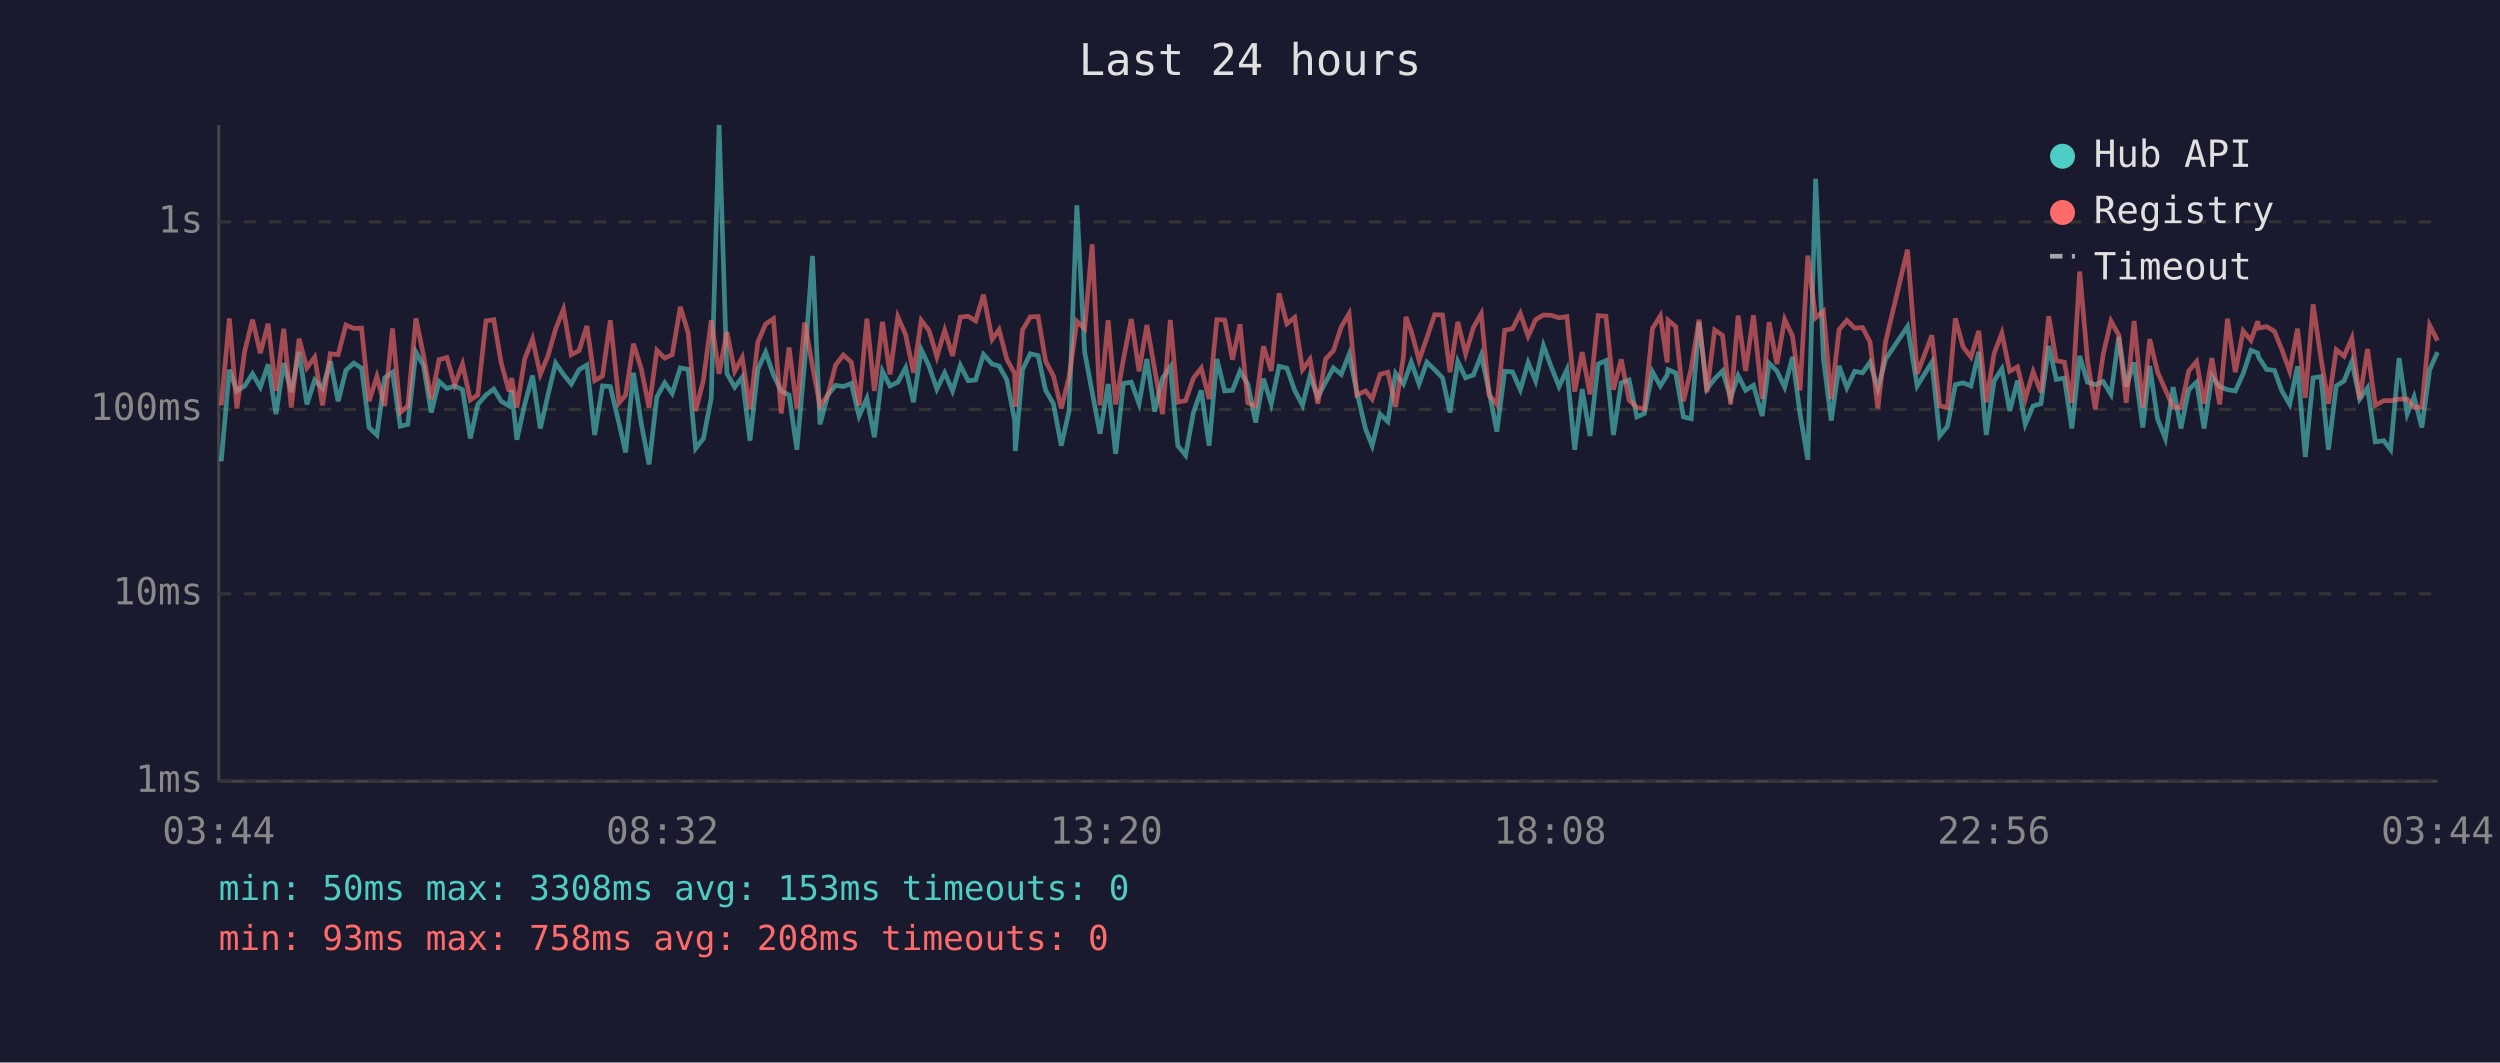
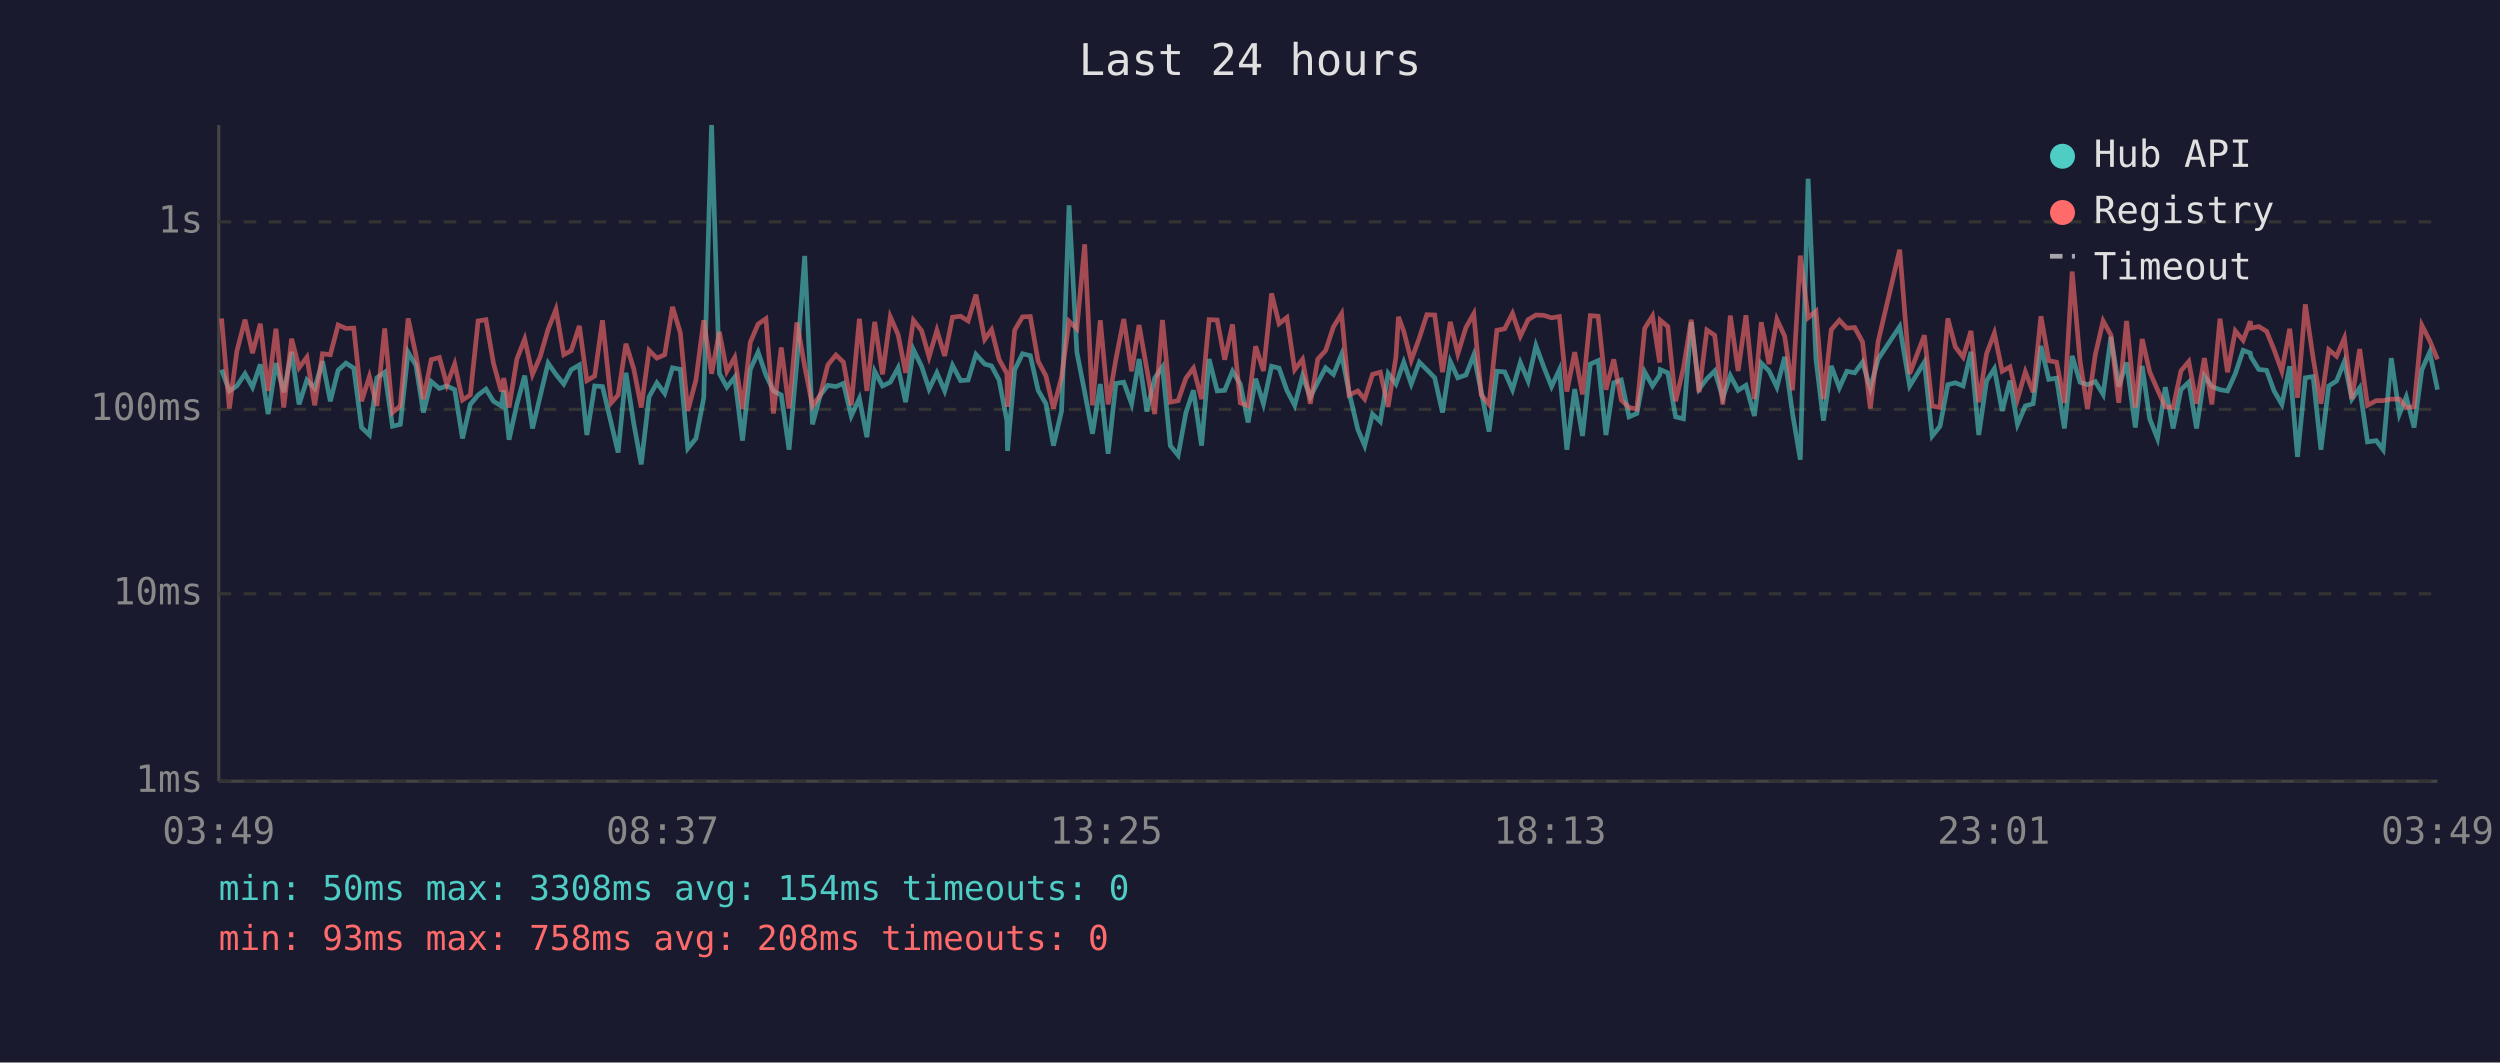
<svg xmlns="http://www.w3.org/2000/svg" viewBox="0 0 800 340" font-family="monospace" font-size="12">
  <rect width="800" height="340" fill="#1a1a2e" />
  <text x="400" y="24" fill="#e0e0e0" font-size="14" text-anchor="middle">Last 24 hours</text>
  <line x1="70" y1="40" x2="70" y2="250" stroke="#444" stroke-width="1" />
  <line x1="70" y1="250" x2="780" y2="250" stroke="#444" stroke-width="1" />
  <line x1="70" y1="250" x2="780" y2="250" stroke="#333" stroke-width="1" stroke-dasharray="4" />
  <text x="65" y="250" fill="#888" text-anchor="end" dominant-baseline="middle">1ms</text>
  <line x1="70" y1="190" x2="780" y2="190" stroke="#333" stroke-width="1" stroke-dasharray="4" />
  <text x="65" y="190" fill="#888" text-anchor="end" dominant-baseline="middle">10ms</text>
  <line x1="70" y1="131" x2="780" y2="131" stroke="#333" stroke-width="1" stroke-dasharray="4" />
  <text x="65" y="131" fill="#888" text-anchor="end" dominant-baseline="middle">100ms</text>
  <line x1="70" y1="71" x2="780" y2="71" stroke="#333" stroke-width="1" stroke-dasharray="4" />
  <text x="65" y="71" fill="#888" text-anchor="end" dominant-baseline="middle">1s</text>
-   <text x="70" y="270" fill="#888" text-anchor="middle">03:44</text>
-   <text x="212" y="270" fill="#888" text-anchor="middle">08:32</text>
-   <text x="354" y="270" fill="#888" text-anchor="middle">13:20</text>
-   <text x="496" y="270" fill="#888" text-anchor="middle">18:08</text>
-   <text x="638" y="270" fill="#888" text-anchor="middle">22:56</text>
-   <text x="780" y="270" fill="#888" text-anchor="middle">03:44</text>
-   <polyline points="70.8,147.6 73.4,118.3 75.8,125.1 78.3,123.5 80.8,119.6 83.3,123.9 85.8,116.6 88.3,132.5 90.8,116.2 93.2,125.5 95.7,112.6 98.2,129.4 100.7,121.6 103.2,124.3 105.7,115.6 108.2,128.4 110.7,118.5 113.2,116.2 115.7,117.8 118.1,136.8 120.6,139.2 123.1,120.9 125.6,119.1 128.1,136.4 130.5,135.8 133.1,112.7 135.5,116.9 138.0,132.0 140.5,122.1 143.0,124.3 145.5,123.5 148.0,124.7 150.5,140.3 152.9,129.4 155.5,126.4 158.0,124.5 160.4,128.4 162.9,129.9 163.7,124.9 165.4,140.7 167.9,129.4 170.4,120.2 172.9,137.1 175.3,126.6 177.8,116.2 180.3,119.8 182.8,122.9 185.3,118.3 187.8,116.8 190.3,139.2 192.8,123.5 195.3,123.7 198.1,135.5 200.2,144.8 202.7,119.3 205.2,135.5 207.7,148.6 210.2,127.0 212.7,122.5 215.1,125.9 217.7,117.7 220.2,118.2 222.6,143.5 225.1,140.3 227.6,127.3 230.1,40.0 232.6,119.5 235.1,123.9 237.5,120.7 240.0,141.0 242.5,118.2 245.0,112.7 247.5,120.0 250.0,125.1 252.5,126.4 255.0,143.9 257.5,115.9 260.0,81.9 262.4,135.8 264.9,126.4 267.4,123.3 269.9,123.7 272.4,122.7 274.9,133.1 277.4,127.5 279.8,139.9 282.4,118.8 284.8,123.5 287.3,122.3 289.8,117.7 292.3,128.7 294.8,111.9 297.3,117.2 299.8,124.5 302.3,119.3 304.8,125.1 307.3,116.9 309.8,121.8 312.2,121.6 314.7,113.4 317.5,116.5 319.7,117.1 322.2,121.6 324.7,134.6 324.9,144.3 327.2,118.3 329.7,113.2 332.2,113.8 334.6,124.9 337.1,129.2 339.6,142.6 342.1,131.5 344.6,65.7 347.1,112.7 349.5,125.5 352.0,138.8 354.6,122.9 357.0,145.2 359.5,122.7 362.0,122.3 364.5,129.2 367.0,114.9 369.5,131.7 372.0,121.0 374.5,117.4 376.9,142.6 379.4,145.7 381.9,132.0 384.4,124.9 386.9,142.6 389.4,114.9 391.9,125.1 394.4,124.9 396.8,118.8 399.3,122.9 401.8,135.2 404.3,121.2 406.8,129.2 409.3,117.2 411.8,117.8 414.3,124.9 416.8,129.7 419.2,120.3 421.7,127.0 424.2,122.3 426.7,117.7 429.2,119.8 431.7,113.4 434.2,125.5 437.0,137.4 439.1,142.6 441.6,132.5 444.1,134.9 446.6,119.5 449.1,122.9 449.9,120.7 451.6,115.9 454.1,122.9 456.6,115.9 459.1,118.3 461.6,120.9 464.0,132.0 466.5,115.7 469.0,120.9 471.5,120.0 474.0,113.6 476.5,125.3 479.0,138.1 481.5,118.8 484.0,119.0 486.5,124.7 489.0,116.0 491.4,121.9 493.9,110.6 496.4,117.4 498.9,123.7 501.4,118.3 503.9,143.9 506.3,124.5 508.8,139.5 511.4,116.5 513.9,115.4 516.3,139.2 518.8,122.5 521.3,121.6 523.8,133.4 526.2,132.3 528.8,119.0 531.3,123.5 533.5,120.0 533.8,118.3 536.2,119.3 538.7,133.4 541.2,134.0 543.7,103.1 546.2,124.5 548.7,121.2 551.2,118.7 553.8,127.3 556.2,120.2 558.6,124.9 561.1,123.3 563.9,133.1 566.1,116.2 568.6,118.7 571.1,123.9 573.6,114.2 576.0,132.3 578.5,147.1 581.0,57.2 583.5,114.9 586.0,134.6 588.5,117.1 591.0,124.1 593.5,118.8 596.0,119.3 598.4,115.9 600.9,124.3 603.4,114.9 610.4,104.5 613.5,123.5 618.2,115.9 620.7,139.5 623.2,136.4 625.7,123.1 628.2,122.5 630.7,123.5 633.2,112.6 635.6,139.2 638.1,121.9 640.6,118.0 643.1,131.5 645.6,121.8 648.1,135.8 650.6,129.9 653.1,129.2 655.6,110.7 658.0,121.4 660.6,121.0 663.0,137.1 665.5,113.9 668.0,122.3 670.5,123.1 673.0,122.1 675.5,126.2 678.0,107.8 680.4,123.7 682.9,116.0 685.7,136.8 687.9,117.1 690.4,134.0 692.9,140.3 695.4,123.9 697.9,137.1 700.4,124.7 702.9,122.3 705.3,137.1 707.8,120.3 710.3,123.7 712.8,124.7 715.3,125.1 717.8,119.6 720.3,112.1 722.5,113.0 722.7,114.2 725.3,118.2 727.8,118.5 730.2,125.1 732.7,129.4 735.2,117.2 737.7,146.2 740.2,120.9 742.7,120.5 745.1,143.9 747.6,123.5 750.1,121.9 752.6,115.7 755.1,127.7 757.6,124.1 760.1,141.4 762.8,141.0 765.0,143.9 767.7,114.6 770.3,132.5 772.5,127.0 775.0,136.8 777.5,118.3 780.0,112.7" fill="none" stroke="#4ecdc4" stroke-width="1.5" opacity="0.6" />
-   <polyline points="70.8,129.7 73.4,101.9 75.8,130.7 78.3,112.4 80.8,102.3 83.3,113.0 85.8,103.6 88.3,125.1 90.8,105.2 93.2,130.4 95.7,108.4 98.2,117.7 100.7,114.3 103.2,129.7 105.7,113.2 108.2,113.5 110.7,104.0 113.2,105.1 115.7,105.0 118.1,128.4 120.6,120.5 123.1,129.9 125.6,105.1 128.1,132.0 130.5,129.9 133.1,101.9 135.5,113.6 138.0,127.7 140.5,115.1 143.0,114.4 145.5,123.1 148.0,116.5 150.5,128.0 152.9,126.4 155.5,102.7 158.0,102.3 160.4,116.2 162.9,125.3 163.7,121.0 165.4,130.4 167.9,114.9 170.4,108.5 172.9,119.8 175.3,114.0 177.8,105.3 180.3,99.0 182.8,113.5 185.3,112.2 187.8,104.3 190.3,121.8 192.8,120.3 195.3,102.5 198.1,128.9 200.2,126.4 202.7,110.0 205.2,118.0 207.7,130.4 210.2,112.1 212.7,114.6 215.1,113.5 217.7,98.2 220.2,106.5 222.6,131.5 225.1,121.6 227.6,102.5 230.1,119.6 232.6,106.2 235.1,118.8 237.5,114.4 240.0,130.9 242.5,109.5 245.0,103.7 247.5,102.0 250.0,132.3 252.5,111.2 255.0,130.7 257.5,103.2 260.0,117.2 262.4,129.9 264.9,126.4 267.4,116.8 269.9,113.6 272.4,115.9 274.9,129.7 277.4,102.0 279.8,125.1 282.4,103.0 284.8,119.8 287.3,101.4 289.8,107.1 292.3,119.3 294.8,102.5 297.3,105.8 299.8,114.2 302.3,105.7 304.8,113.9 307.3,101.5 309.8,101.2 312.2,102.7 314.7,94.3 317.5,108.6 319.7,105.5 322.2,115.0 324.7,119.5 324.9,130.2 327.2,105.6 329.7,101.4 332.2,101.3 334.6,115.6 337.1,120.3 339.6,130.7 342.1,120.7 344.6,102.8 347.1,105.2 349.5,78.2 352.0,129.7 354.6,102.5 357.0,129.4 359.5,114.9 362.0,102.1 364.5,118.8 367.0,104.0 369.5,118.2 372.0,132.5 374.5,102.4 376.9,128.7 379.4,128.2 381.9,121.0 384.4,117.8 386.9,127.7 389.4,102.3 391.9,102.4 394.4,115.1 396.8,103.8 399.3,128.9 401.8,129.9 404.3,110.8 406.8,118.7 409.3,93.9 411.8,103.6 414.3,101.6 416.8,118.3 419.2,115.0 421.7,129.2 424.2,114.9 426.7,112.2 429.2,104.6 431.7,100.4 434.2,126.4 437.0,125.1 439.1,127.7 441.6,119.8 444.1,119.1 446.6,130.2 449.1,114.2 449.9,101.4 451.6,106.0 454.1,115.3 456.6,108.1 459.1,100.7 461.6,100.8 464.0,119.1 466.5,103.0 469.0,113.2 471.5,104.8 474.0,100.4 476.5,126.4 479.0,129.4 481.5,105.7 484.0,105.2 486.5,100.3 489.0,107.6 491.4,102.3 493.9,100.8 496.4,100.9 498.9,101.7 501.4,101.3 503.9,125.3 506.3,112.7 508.8,126.2 511.4,101.0 513.9,101.2 516.3,124.7 518.8,115.0 521.3,128.0 523.8,130.4 526.2,130.9 528.8,105.1 531.3,101.1 533.5,116.0 533.8,102.5 536.2,104.5 538.7,128.4 541.2,117.8 543.7,102.3 546.2,125.5 548.7,105.6 551.2,107.3 553.8,129.4 556.2,101.0 558.6,118.7 561.1,100.9 563.9,127.7 566.1,103.1 568.6,116.5 571.1,102.2 573.6,107.6 576.0,124.9 578.5,81.8 581.0,101.7 583.5,99.6 586.0,127.7 588.5,105.5 591.0,102.5 593.5,105.0 596.0,104.8 598.4,109.4 600.9,130.7 603.4,109.3 610.4,79.9 613.5,119.6 618.2,107.3 620.7,129.9 623.2,130.4 625.7,101.9 628.2,111.0 630.7,114.3 633.2,105.9 635.6,128.7 638.1,113.2 640.6,106.6 643.1,118.8 645.6,117.4 648.1,127.7 650.6,119.0 653.1,125.5 655.6,101.2 658.0,115.4 660.6,115.9 663.0,128.9 665.5,86.9 668.0,115.4 670.5,130.9 673.0,113.5 675.5,102.7 678.0,107.2 680.4,128.9 682.9,102.7 685.7,130.4 687.9,108.5 690.4,119.0 692.9,124.7 695.4,130.2 697.9,130.4 700.4,118.7 702.9,115.7 705.3,129.2 707.8,114.6 710.3,129.4 712.8,102.0 715.3,119.1 717.8,105.9 720.3,108.9 722.5,102.8 722.7,105.0 725.3,104.5 727.8,106.0 730.2,111.9 732.7,118.8 735.2,105.2 737.7,127.3 740.2,97.4 742.7,114.6 745.1,129.2 747.6,111.9 750.1,114.0 752.6,108.2 755.1,127.7 757.6,111.7 760.1,129.7 762.8,128.2 765.0,128.2 767.7,127.7 770.3,127.7 772.5,130.4 775.0,130.2 777.5,104.1 780.0,109.0" fill="none" stroke="#ff6b6b" stroke-width="1.5" opacity="0.6" />
+   <text x="70" y="270" fill="#888" text-anchor="middle">03:49</text>
+   <text x="212" y="270" fill="#888" text-anchor="middle">08:37</text>
+   <text x="354" y="270" fill="#888" text-anchor="middle">13:25</text>
+   <text x="496" y="270" fill="#888" text-anchor="middle">18:13</text>
+   <text x="638" y="270" fill="#888" text-anchor="middle">23:01</text>
+   <text x="780" y="270" fill="#888" text-anchor="middle">03:49</text>
+   <polyline points="70.9,118.3 73.4,125.1 75.8,123.5 78.4,119.6 80.8,123.9 83.3,116.6 85.8,132.5 88.3,116.2 90.8,125.5 93.3,112.6 95.7,129.4 98.2,121.6 100.7,124.3 103.2,115.6 105.7,128.4 108.2,118.5 110.7,116.2 113.2,117.8 115.7,136.8 118.2,139.2 120.6,120.9 123.1,119.1 125.6,136.4 128.1,135.8 130.6,112.7 133.1,116.9 135.5,132.0 138.0,122.1 140.6,124.3 143.0,123.5 145.5,124.7 148.0,140.3 150.5,129.4 153.0,126.4 155.5,124.5 157.9,128.4 160.4,129.9 161.2,124.9 162.9,140.7 165.4,129.4 167.9,120.2 170.4,137.1 172.9,126.6 175.4,116.2 177.9,119.8 180.4,122.9 182.8,118.3 185.4,116.8 187.8,139.2 190.3,123.5 192.8,123.7 195.6,135.5 197.8,144.8 200.3,119.3 202.8,135.5 205.2,148.6 207.7,127.0 210.2,122.5 212.7,125.9 215.2,117.7 217.7,118.2 220.1,143.5 222.7,140.3 225.2,127.3 227.7,40.0 230.2,119.5 232.6,123.9 235.1,120.7 237.6,141.0 240.1,118.2 242.6,112.7 245.1,120.0 247.5,125.1 250.0,126.4 252.5,143.9 255.0,115.9 257.5,81.9 260.0,135.8 262.5,126.4 264.9,123.3 267.5,123.7 269.9,122.7 272.4,133.1 275.0,127.5 277.4,139.9 279.9,118.8 282.4,123.5 284.9,122.3 287.4,117.7 289.8,128.7 292.3,111.9 294.9,117.2 297.3,124.5 299.8,119.3 302.3,125.1 304.8,116.9 307.4,121.8 309.8,121.6 312.3,113.4 315.1,116.5 317.3,117.1 319.7,121.6 322.2,134.6 322.4,144.3 324.7,118.3 327.2,113.2 329.7,113.8 332.2,124.9 334.7,129.2 337.1,142.6 339.7,131.5 342.1,65.7 344.6,112.7 347.1,125.5 349.6,138.8 352.1,122.9 354.6,145.2 357.1,122.7 359.6,122.3 362.1,129.2 364.5,114.9 367.0,131.7 369.5,121.0 372.0,117.4 374.5,142.6 377.0,145.7 379.5,132.0 381.9,124.9 384.5,142.6 386.9,114.9 389.5,125.1 391.9,124.9 394.4,118.8 396.9,122.9 399.4,135.2 401.8,121.2 404.3,129.2 406.9,117.2 409.3,117.8 411.8,124.9 414.3,129.7 416.8,120.3 419.3,127.0 421.7,122.3 424.2,117.7 426.7,119.8 429.3,113.4 431.7,125.5 434.5,137.4 436.7,142.6 439.2,132.5 441.7,134.9 444.2,119.5 446.7,122.9 447.5,120.7 449.2,115.9 451.6,122.9 454.2,115.9 456.6,118.3 459.1,120.9 461.6,132.0 464.1,115.7 466.5,120.9 469.1,120.0 471.6,113.6 474.0,125.3 476.5,138.1 479.0,118.8 481.5,119.0 484.0,124.7 486.5,116.0 489.0,121.9 491.5,110.6 494.0,117.4 496.5,123.7 499.0,118.3 501.4,143.9 503.9,124.5 506.4,139.5 508.9,116.5 511.4,115.4 513.9,139.2 516.4,122.5 518.8,121.6 521.3,133.4 523.8,132.3 526.3,119.0 528.8,123.5 531.1,120.0 531.3,118.3 533.7,119.3 536.2,133.4 538.7,134.0 541.2,103.1 543.7,124.5 546.2,121.2 548.7,118.7 551.3,127.3 553.7,120.2 556.2,124.9 558.7,123.3 561.4,133.1 563.6,116.2 566.1,118.7 568.6,123.9 571.1,114.2 573.6,132.3 576.1,147.1 578.6,57.2 581.1,114.9 583.5,134.6 586.0,117.1 588.6,124.1 591.0,118.8 593.5,119.3 596.0,115.9 598.5,124.3 601.0,114.9 607.9,104.5 611.1,123.5 615.8,115.9 618.3,139.5 620.8,136.4 623.3,123.1 625.7,122.5 628.2,123.5 630.7,112.6 633.2,139.2 635.7,121.9 638.2,118.0 640.7,131.5 643.2,121.8 645.6,135.8 648.1,129.9 650.6,129.2 653.1,110.7 655.6,121.4 658.1,121.0 660.6,137.1 663.1,113.9 665.6,122.3 668.0,123.1 670.5,122.1 673.0,126.2 675.5,107.8 678.0,123.7 680.5,116.0 683.3,136.8 685.5,117.1 687.9,134.0 690.4,140.3 692.9,123.9 695.4,137.1 697.9,124.7 700.4,122.3 702.9,137.1 705.4,120.3 707.8,123.7 710.4,124.7 712.8,125.1 715.3,119.6 717.8,112.1 720.1,113.0 720.3,114.2 722.8,118.2 725.3,118.5 727.7,125.1 730.2,129.4 732.7,117.2 735.2,146.2 737.7,120.9 740.2,120.5 742.7,143.9 745.2,123.5 747.7,121.9 750.2,115.7 752.6,127.7 755.1,124.1 757.6,141.4 760.4,141.0 762.6,143.9 765.2,114.6 767.8,132.5 770.0,127.0 772.5,136.8 775.0,118.3 777.5,112.7 780.0,124.7" fill="none" stroke="#4ecdc4" stroke-width="1.5" opacity="0.6" />
+   <polyline points="70.9,101.9 73.4,130.7 75.8,112.4 78.4,102.3 80.8,113.0 83.3,103.6 85.8,125.1 88.3,105.2 90.8,130.4 93.3,108.4 95.7,117.7 98.2,114.3 100.7,129.7 103.2,113.2 105.7,113.5 108.2,104.0 110.7,105.1 113.2,105.0 115.7,128.4 118.2,120.5 120.6,129.9 123.1,105.1 125.6,132.0 128.1,129.9 130.6,101.9 133.1,113.6 135.5,127.7 138.0,115.1 140.6,114.4 143.0,123.1 145.5,116.5 148.0,128.0 150.5,126.4 153.0,102.7 155.5,102.3 157.9,116.2 160.4,125.3 161.2,121.0 162.9,130.4 165.4,114.9 167.9,108.5 170.4,119.8 172.9,114.0 175.4,105.3 177.9,99.0 180.4,113.5 182.8,112.2 185.4,104.3 187.8,121.8 190.3,120.3 192.8,102.5 195.6,128.9 197.8,126.4 200.3,110.0 202.8,118.0 205.2,130.4 207.7,112.1 210.2,114.6 212.7,113.5 215.2,98.2 217.7,106.5 220.1,131.5 222.7,121.6 225.2,102.5 227.7,119.6 230.2,106.2 232.6,118.8 235.1,114.4 237.6,130.9 240.1,109.5 242.6,103.7 245.1,102.0 247.5,132.3 250.0,111.2 252.5,130.7 255.0,103.2 257.5,117.2 260.0,129.9 262.5,126.4 264.9,116.8 267.5,113.6 269.9,115.9 272.4,129.7 275.0,102.0 277.4,125.1 279.9,103.0 282.4,119.8 284.9,101.4 287.4,107.1 289.8,119.3 292.3,102.5 294.9,105.8 297.3,114.2 299.8,105.7 302.3,113.9 304.8,101.5 307.4,101.2 309.8,102.7 312.3,94.3 315.1,108.6 317.3,105.5 319.7,115.0 322.2,119.5 322.4,130.2 324.7,105.6 327.2,101.4 329.7,101.3 332.2,115.6 334.7,120.3 337.1,130.7 339.7,120.7 342.1,102.8 344.6,105.2 347.1,78.2 349.6,129.7 352.1,102.5 354.6,129.4 357.1,114.9 359.6,102.1 362.1,118.8 364.5,104.0 367.0,118.2 369.5,132.5 372.0,102.4 374.5,128.7 377.0,128.2 379.5,121.0 381.9,117.8 384.5,127.7 386.9,102.3 389.5,102.4 391.9,115.1 394.4,103.8 396.9,128.9 399.4,129.9 401.8,110.8 404.3,118.7 406.9,93.9 409.3,103.6 411.8,101.6 414.3,118.3 416.8,115.0 419.3,129.2 421.7,114.9 424.2,112.2 426.7,104.6 429.3,100.4 431.7,126.4 434.5,125.1 436.7,127.7 439.2,119.8 441.7,119.1 444.2,130.2 446.7,114.2 447.5,101.4 449.2,106.0 451.6,115.3 454.2,108.1 456.6,100.7 459.1,100.8 461.6,119.1 464.1,103.0 466.5,113.2 469.1,104.8 471.6,100.4 474.0,126.4 476.5,129.4 479.0,105.7 481.5,105.2 484.0,100.3 486.5,107.6 489.0,102.3 491.5,100.8 494.0,100.9 496.5,101.7 499.0,101.3 501.4,125.3 503.9,112.7 506.4,126.2 508.9,101.0 511.4,101.2 513.9,124.7 516.4,115.0 518.8,128.0 521.3,130.4 523.8,130.9 526.3,105.1 528.8,101.1 531.1,116.0 531.3,102.5 533.7,104.5 536.2,128.4 538.7,117.8 541.2,102.3 543.7,125.5 546.2,105.6 548.7,107.3 551.3,129.4 553.7,101.0 556.2,118.7 558.7,100.9 561.4,127.7 563.6,103.1 566.1,116.5 568.6,102.2 571.1,107.6 573.6,124.9 576.1,81.8 578.6,101.7 581.1,99.6 583.5,127.7 586.0,105.5 588.6,102.5 591.0,105.0 593.5,104.8 596.0,109.4 598.5,130.7 601.0,109.3 607.9,79.9 611.1,119.6 615.8,107.3 618.3,129.9 620.8,130.4 623.3,101.9 625.7,111.0 628.2,114.3 630.7,105.9 633.2,128.7 635.7,113.2 638.2,106.6 640.7,118.8 643.2,117.4 645.6,127.7 648.1,119.0 650.6,125.5 653.1,101.2 655.6,115.4 658.1,115.9 660.6,128.9 663.1,86.9 665.6,115.4 668.0,130.9 670.5,113.5 673.0,102.7 675.5,107.2 678.0,128.9 680.5,102.7 683.3,130.4 685.5,108.5 687.9,119.0 690.4,124.7 692.9,130.2 695.4,130.4 697.9,118.7 700.4,115.7 702.9,129.2 705.4,114.6 707.8,129.4 710.4,102.0 712.8,119.1 715.3,105.9 717.8,108.9 720.1,102.8 720.3,105.0 722.8,104.5 725.3,106.0 727.7,111.9 730.2,118.8 732.7,105.2 735.2,127.3 737.7,97.4 740.2,114.6 742.7,129.2 745.2,111.9 747.7,114.0 750.2,108.2 752.6,127.7 755.1,111.7 757.6,129.7 760.4,128.2 762.6,128.2 765.2,127.7 767.8,127.7 770.0,130.4 772.5,130.2 775.0,104.1 777.5,109.0 780.0,115.0" fill="none" stroke="#ff6b6b" stroke-width="1.5" opacity="0.6" />
  <circle cx="660" cy="50" r="4" fill="#4ecdc4" />
  <text x="670" y="50" fill="#e0e0e0" dominant-baseline="middle">Hub API</text>
  <circle cx="660" cy="68" r="4" fill="#ff6b6b" />
  <text x="670" y="68" fill="#e0e0e0" dominant-baseline="middle">Registry</text>
  <line x1="656" y1="82" x2="664" y2="82" stroke="#e0e0e0" stroke-width="1.5" stroke-dasharray="4,3" opacity="0.7" />
  <text x="670" y="86" fill="#e0e0e0" dominant-baseline="middle">Timeout</text>
-   <text x="70" y="288" fill="#4ecdc4" font-size="11">min: 50ms  max: 3308ms  avg: 153ms  timeouts: 0</text>
+   <text x="70" y="288" fill="#4ecdc4" font-size="11">min: 50ms  max: 3308ms  avg: 154ms  timeouts: 0</text>
  <text x="70" y="304" fill="#ff6b6b" font-size="11">min: 93ms  max: 758ms  avg: 208ms  timeouts: 0</text>
</svg>
